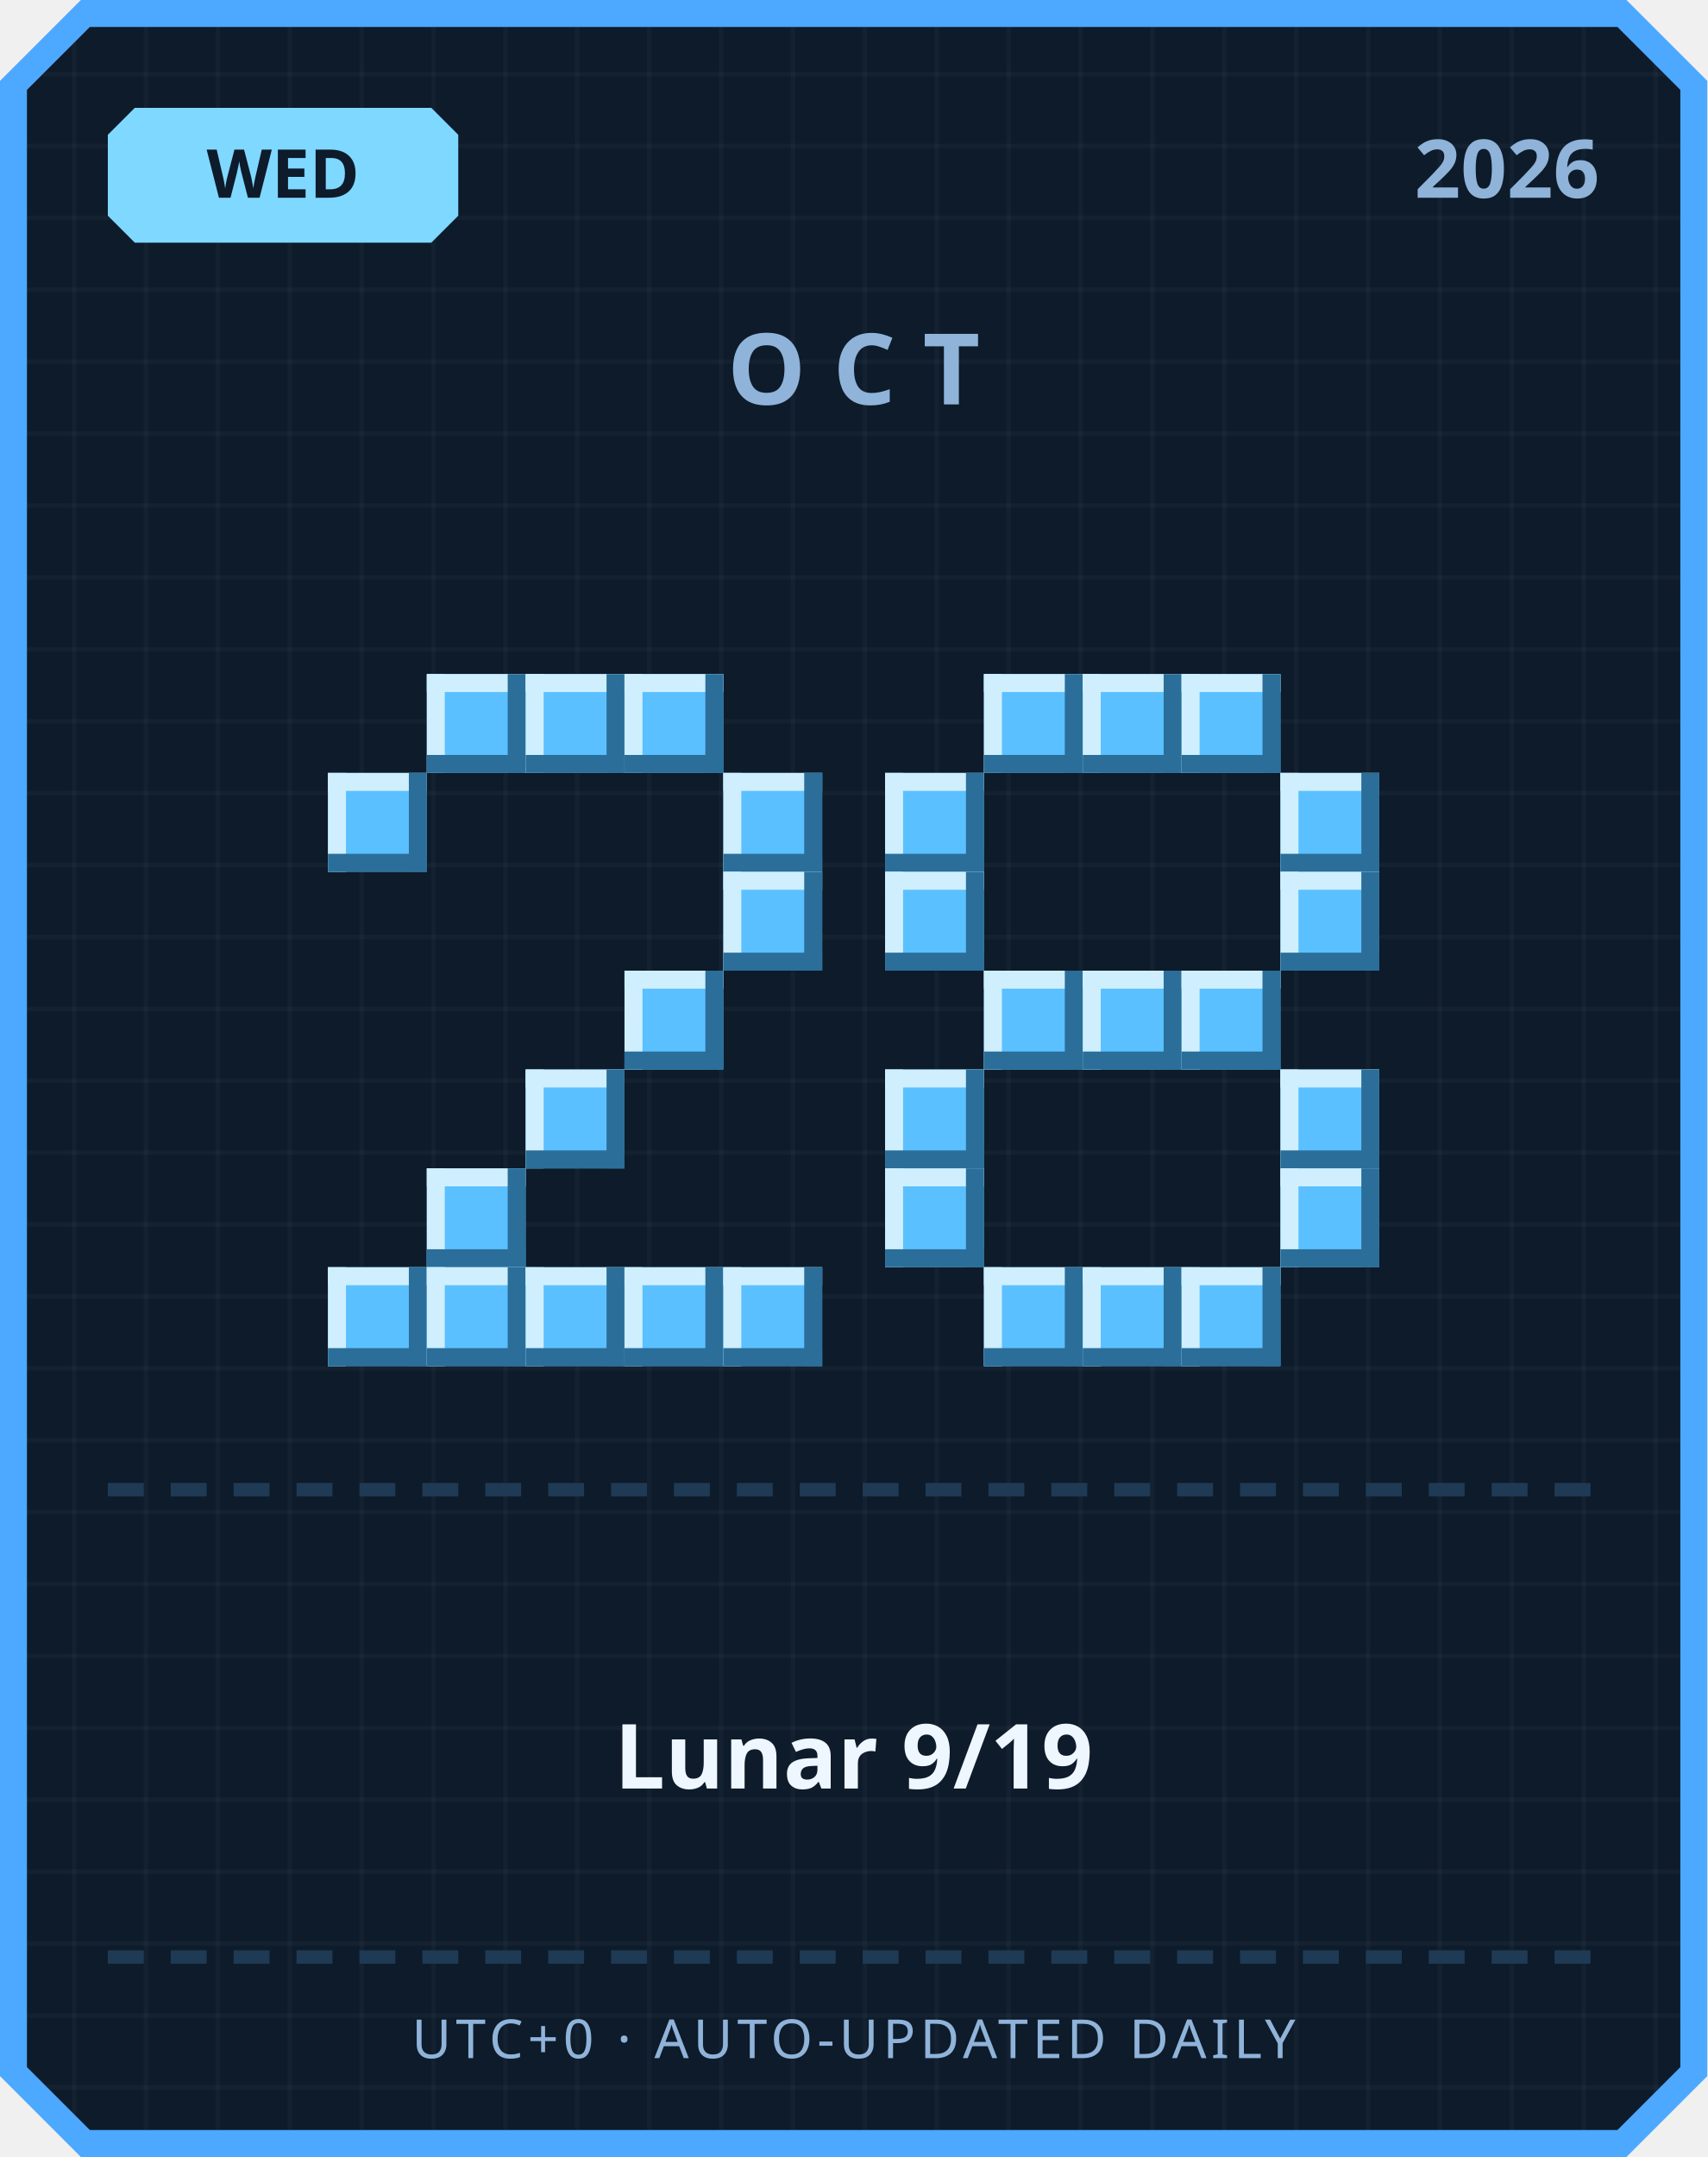
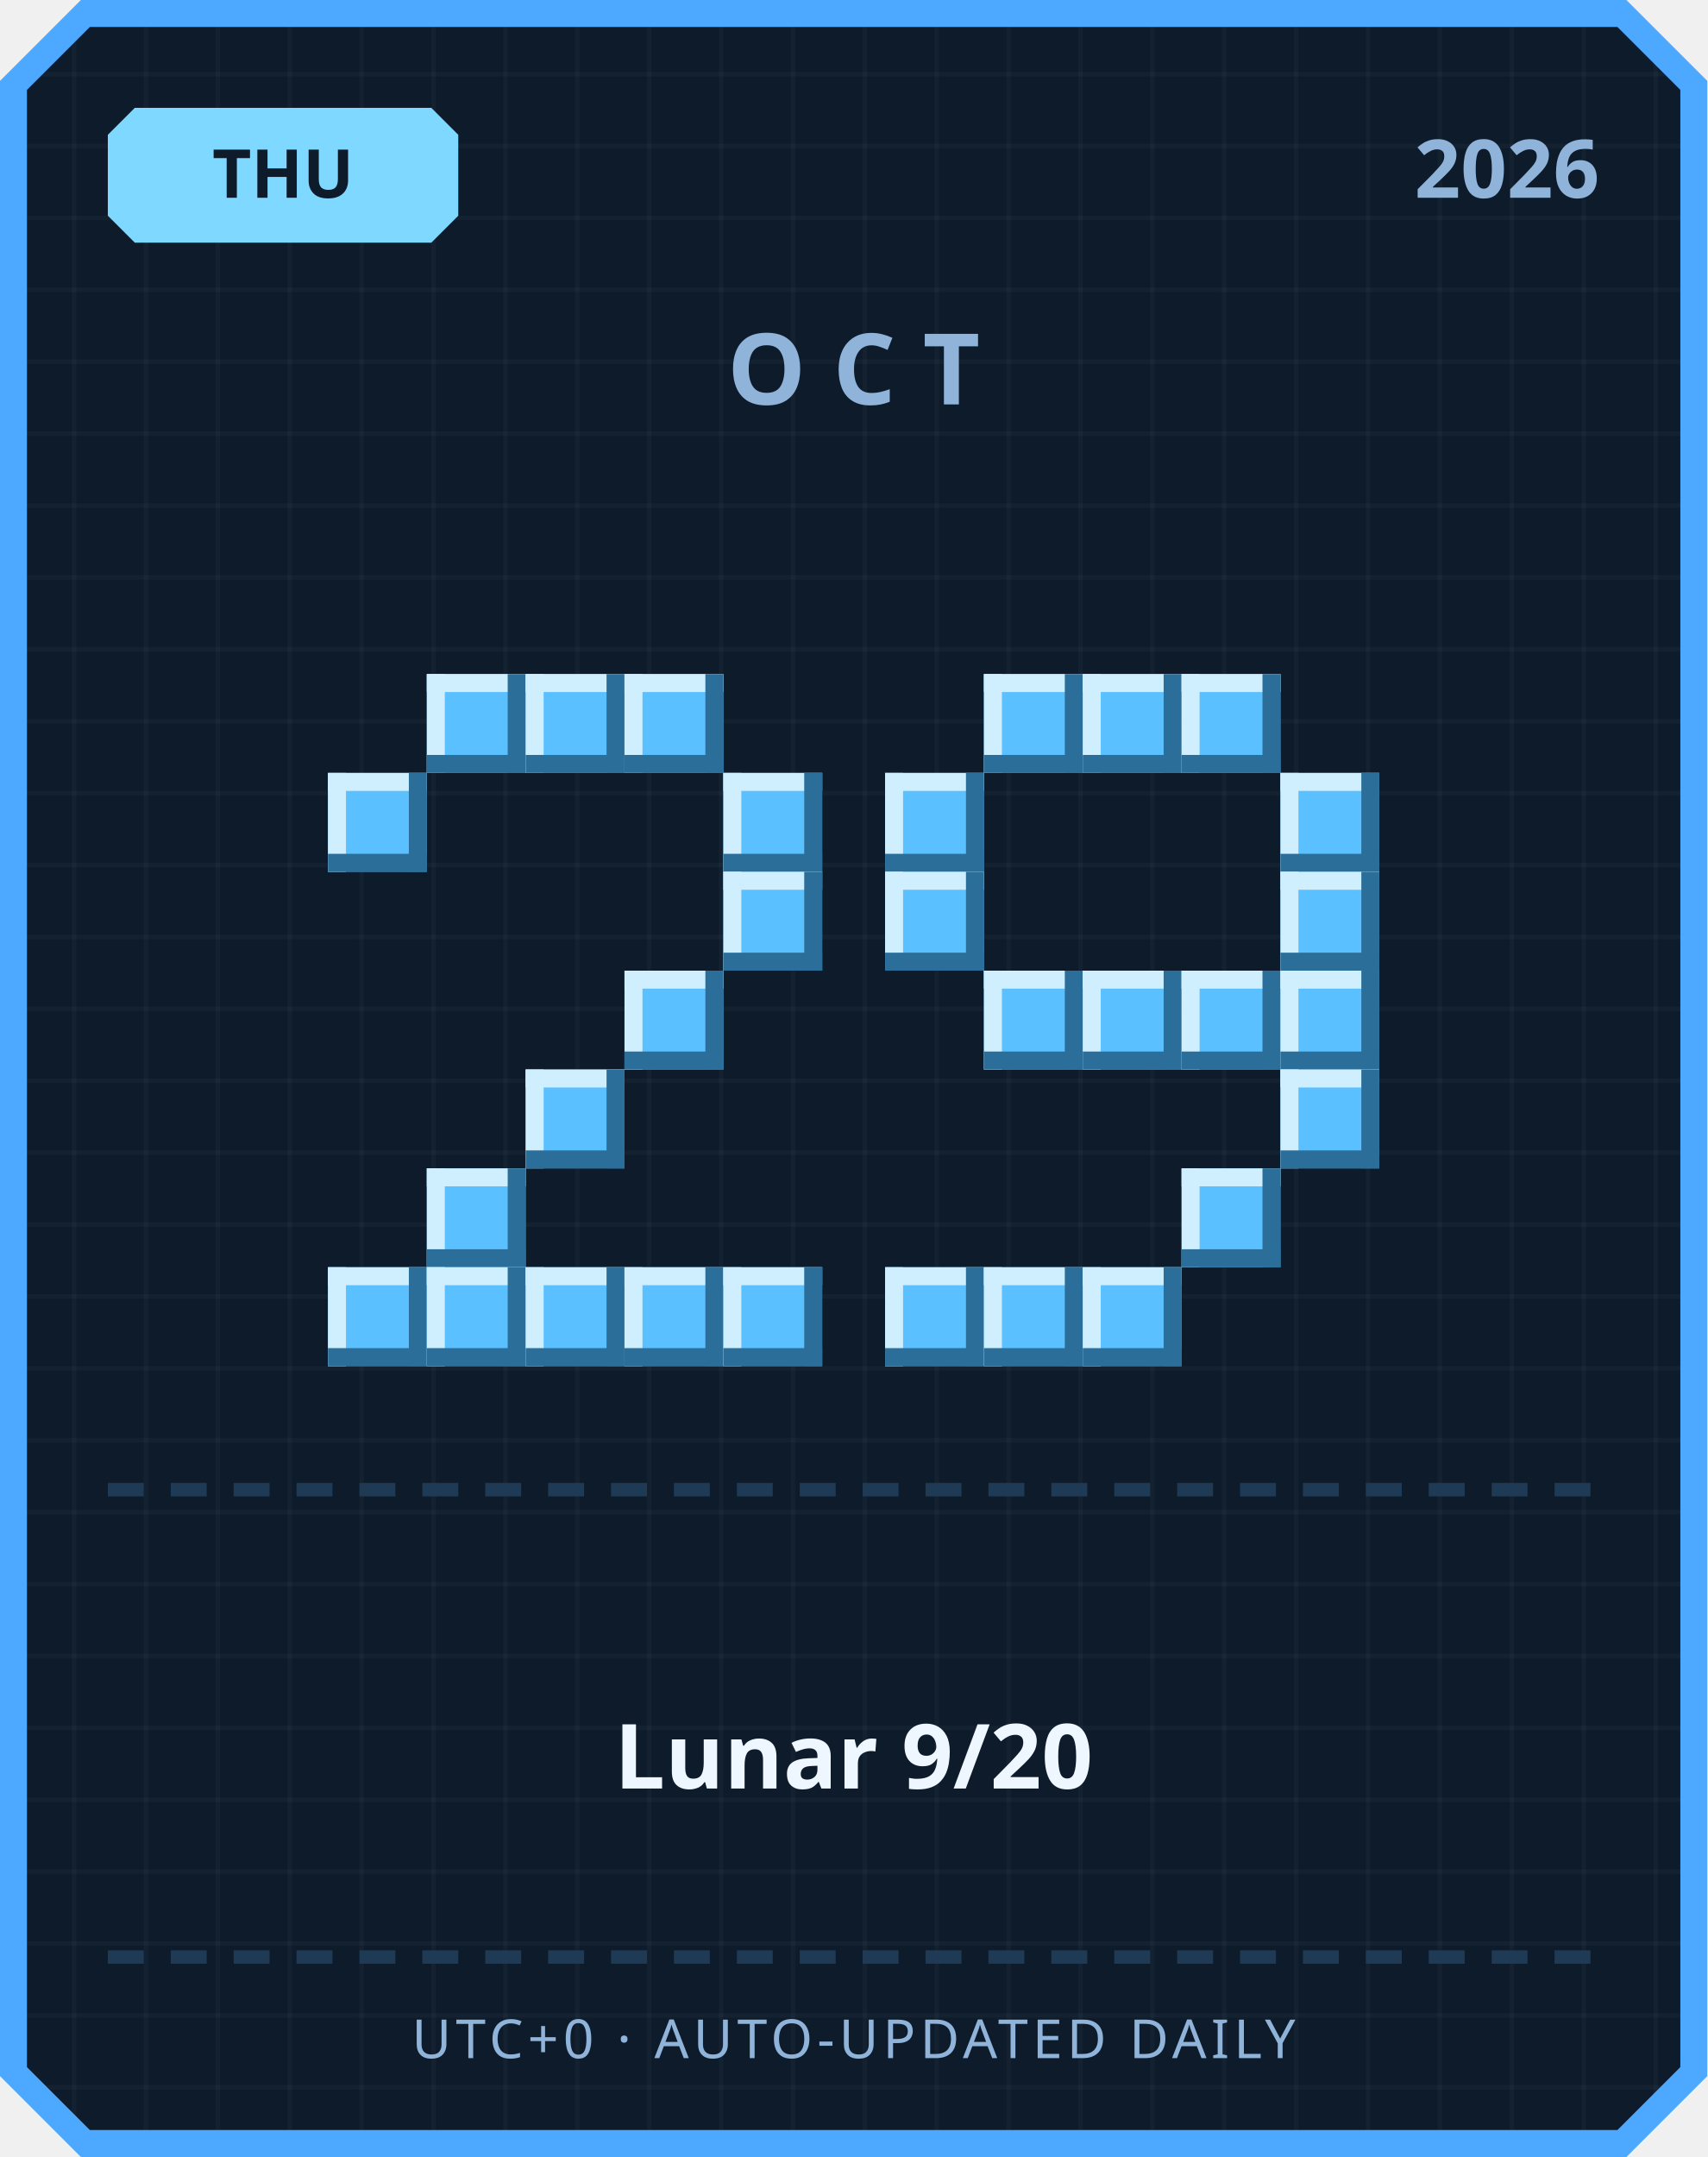
<svg xmlns="http://www.w3.org/2000/svg" width="380" height="480" viewBox="0 0 380 480">
  <defs>
    <pattern id="grid" width="16" height="16" patternUnits="userSpaceOnUse">
      <rect width="16" height="16" fill="#0d1b2a" />
      <rect width="1" height="16" fill="#ffffff" opacity="0.03" />
      <rect width="16" height="1" fill="#ffffff" opacity="0.03" />
    </pattern>
  </defs>
  <path d="M 18,0 L 362,0 L 380,18 L 380,462 L 362,480 L 18,480 L 0,462 L 0,18 Z" fill="#4da8ff" />
  <path d="M 20,6 L 360,6 L 374,20 L 374,460 L 360,474 L 20,474 L 6,460 L 6,20 Z" fill="url(#grid)" />
  <path d="M 30,24 L 96,24 L 102,30 L 102,48 L 96,54 L 30,54 L 24,48 L 24,30 Z" fill="#7fd8ff" />
-   <text x="63" y="44" text-anchor="middle" font-family="'Segoe UI', sans-serif" font-size="15" font-weight="700" fill="#0d1b2a">WED</text>
+   <text x="63" y="44" text-anchor="middle" font-family="'Segoe UI', sans-serif" font-size="15" font-weight="700" fill="#0d1b2a">THU</text>
  <text x="356" y="44" text-anchor="end" font-family="'Segoe UI', sans-serif" font-size="18" font-weight="700" fill="#8fb3d9">2026</text>
  <text x="190" y="90" text-anchor="middle" font-family="'Segoe UI', sans-serif" font-size="22" font-weight="700" letter-spacing="6" fill="#8fb3d9">OCT</text>
  <rect x="95" y="150" width="22" height="22" fill="#5bc0ff" />
  <rect x="95" y="150" width="22" height="4" fill="#cfefff" />
  <rect x="95" y="150" width="4" height="22" fill="#cfefff" />
  <rect x="95" y="168" width="22" height="4" fill="#2b6e99" />
  <rect x="113" y="150" width="4" height="22" fill="#2b6e99" />
  <rect x="117" y="150" width="22" height="22" fill="#5bc0ff" />
  <rect x="117" y="150" width="22" height="4" fill="#cfefff" />
  <rect x="117" y="150" width="4" height="22" fill="#cfefff" />
  <rect x="117" y="168" width="22" height="4" fill="#2b6e99" />
  <rect x="135" y="150" width="4" height="22" fill="#2b6e99" />
  <rect x="139" y="150" width="22" height="22" fill="#5bc0ff" />
  <rect x="139" y="150" width="22" height="4" fill="#cfefff" />
  <rect x="139" y="150" width="4" height="22" fill="#cfefff" />
  <rect x="139" y="168" width="22" height="4" fill="#2b6e99" />
  <rect x="157" y="150" width="4" height="22" fill="#2b6e99" />
  <rect x="73" y="172" width="22" height="22" fill="#5bc0ff" />
  <rect x="73" y="172" width="22" height="4" fill="#cfefff" />
  <rect x="73" y="172" width="4" height="22" fill="#cfefff" />
  <rect x="73" y="190" width="22" height="4" fill="#2b6e99" />
  <rect x="91" y="172" width="4" height="22" fill="#2b6e99" />
  <rect x="161" y="172" width="22" height="22" fill="#5bc0ff" />
  <rect x="161" y="172" width="22" height="4" fill="#cfefff" />
  <rect x="161" y="172" width="4" height="22" fill="#cfefff" />
  <rect x="161" y="190" width="22" height="4" fill="#2b6e99" />
  <rect x="179" y="172" width="4" height="22" fill="#2b6e99" />
  <rect x="161" y="194" width="22" height="22" fill="#5bc0ff" />
  <rect x="161" y="194" width="22" height="4" fill="#cfefff" />
  <rect x="161" y="194" width="4" height="22" fill="#cfefff" />
  <rect x="161" y="212" width="22" height="4" fill="#2b6e99" />
  <rect x="179" y="194" width="4" height="22" fill="#2b6e99" />
  <rect x="139" y="216" width="22" height="22" fill="#5bc0ff" />
  <rect x="139" y="216" width="22" height="4" fill="#cfefff" />
  <rect x="139" y="216" width="4" height="22" fill="#cfefff" />
  <rect x="139" y="234" width="22" height="4" fill="#2b6e99" />
  <rect x="157" y="216" width="4" height="22" fill="#2b6e99" />
  <rect x="117" y="238" width="22" height="22" fill="#5bc0ff" />
  <rect x="117" y="238" width="22" height="4" fill="#cfefff" />
  <rect x="117" y="238" width="4" height="22" fill="#cfefff" />
  <rect x="117" y="256" width="22" height="4" fill="#2b6e99" />
  <rect x="135" y="238" width="4" height="22" fill="#2b6e99" />
  <rect x="95" y="260" width="22" height="22" fill="#5bc0ff" />
  <rect x="95" y="260" width="22" height="4" fill="#cfefff" />
  <rect x="95" y="260" width="4" height="22" fill="#cfefff" />
  <rect x="95" y="278" width="22" height="4" fill="#2b6e99" />
  <rect x="113" y="260" width="4" height="22" fill="#2b6e99" />
  <rect x="73" y="282" width="22" height="22" fill="#5bc0ff" />
  <rect x="73" y="282" width="22" height="4" fill="#cfefff" />
  <rect x="73" y="282" width="4" height="22" fill="#cfefff" />
  <rect x="73" y="300" width="22" height="4" fill="#2b6e99" />
  <rect x="91" y="282" width="4" height="22" fill="#2b6e99" />
  <rect x="95" y="282" width="22" height="22" fill="#5bc0ff" />
  <rect x="95" y="282" width="22" height="4" fill="#cfefff" />
  <rect x="95" y="282" width="4" height="22" fill="#cfefff" />
  <rect x="95" y="300" width="22" height="4" fill="#2b6e99" />
  <rect x="113" y="282" width="4" height="22" fill="#2b6e99" />
  <rect x="117" y="282" width="22" height="22" fill="#5bc0ff" />
  <rect x="117" y="282" width="22" height="4" fill="#cfefff" />
  <rect x="117" y="282" width="4" height="22" fill="#cfefff" />
  <rect x="117" y="300" width="22" height="4" fill="#2b6e99" />
  <rect x="135" y="282" width="4" height="22" fill="#2b6e99" />
  <rect x="139" y="282" width="22" height="22" fill="#5bc0ff" />
  <rect x="139" y="282" width="22" height="4" fill="#cfefff" />
  <rect x="139" y="282" width="4" height="22" fill="#cfefff" />
  <rect x="139" y="300" width="22" height="4" fill="#2b6e99" />
  <rect x="157" y="282" width="4" height="22" fill="#2b6e99" />
  <rect x="161" y="282" width="22" height="22" fill="#5bc0ff" />
  <rect x="161" y="282" width="22" height="4" fill="#cfefff" />
  <rect x="161" y="282" width="4" height="22" fill="#cfefff" />
  <rect x="161" y="300" width="22" height="4" fill="#2b6e99" />
  <rect x="179" y="282" width="4" height="22" fill="#2b6e99" />
  <rect x="219" y="150" width="22" height="22" fill="#5bc0ff" />
  <rect x="219" y="150" width="22" height="4" fill="#cfefff" />
  <rect x="219" y="150" width="4" height="22" fill="#cfefff" />
  <rect x="219" y="168" width="22" height="4" fill="#2b6e99" />
  <rect x="237" y="150" width="4" height="22" fill="#2b6e99" />
  <rect x="241" y="150" width="22" height="22" fill="#5bc0ff" />
  <rect x="241" y="150" width="22" height="4" fill="#cfefff" />
  <rect x="241" y="150" width="4" height="22" fill="#cfefff" />
  <rect x="241" y="168" width="22" height="4" fill="#2b6e99" />
  <rect x="259" y="150" width="4" height="22" fill="#2b6e99" />
  <rect x="263" y="150" width="22" height="22" fill="#5bc0ff" />
  <rect x="263" y="150" width="22" height="4" fill="#cfefff" />
  <rect x="263" y="150" width="4" height="22" fill="#cfefff" />
  <rect x="263" y="168" width="22" height="4" fill="#2b6e99" />
  <rect x="281" y="150" width="4" height="22" fill="#2b6e99" />
  <rect x="197" y="172" width="22" height="22" fill="#5bc0ff" />
  <rect x="197" y="172" width="22" height="4" fill="#cfefff" />
  <rect x="197" y="172" width="4" height="22" fill="#cfefff" />
  <rect x="197" y="190" width="22" height="4" fill="#2b6e99" />
  <rect x="215" y="172" width="4" height="22" fill="#2b6e99" />
  <rect x="285" y="172" width="22" height="22" fill="#5bc0ff" />
  <rect x="285" y="172" width="22" height="4" fill="#cfefff" />
  <rect x="285" y="172" width="4" height="22" fill="#cfefff" />
  <rect x="285" y="190" width="22" height="4" fill="#2b6e99" />
  <rect x="303" y="172" width="4" height="22" fill="#2b6e99" />
  <rect x="197" y="194" width="22" height="22" fill="#5bc0ff" />
  <rect x="197" y="194" width="22" height="4" fill="#cfefff" />
  <rect x="197" y="194" width="4" height="22" fill="#cfefff" />
  <rect x="197" y="212" width="22" height="4" fill="#2b6e99" />
  <rect x="215" y="194" width="4" height="22" fill="#2b6e99" />
  <rect x="285" y="194" width="22" height="22" fill="#5bc0ff" />
  <rect x="285" y="194" width="22" height="4" fill="#cfefff" />
  <rect x="285" y="194" width="4" height="22" fill="#cfefff" />
  <rect x="285" y="212" width="22" height="4" fill="#2b6e99" />
  <rect x="303" y="194" width="4" height="22" fill="#2b6e99" />
  <rect x="219" y="216" width="22" height="22" fill="#5bc0ff" />
  <rect x="219" y="216" width="22" height="4" fill="#cfefff" />
  <rect x="219" y="216" width="4" height="22" fill="#cfefff" />
  <rect x="219" y="234" width="22" height="4" fill="#2b6e99" />
  <rect x="237" y="216" width="4" height="22" fill="#2b6e99" />
  <rect x="241" y="216" width="22" height="22" fill="#5bc0ff" />
  <rect x="241" y="216" width="22" height="4" fill="#cfefff" />
  <rect x="241" y="216" width="4" height="22" fill="#cfefff" />
  <rect x="241" y="234" width="22" height="4" fill="#2b6e99" />
  <rect x="259" y="216" width="4" height="22" fill="#2b6e99" />
  <rect x="263" y="216" width="22" height="22" fill="#5bc0ff" />
  <rect x="263" y="216" width="22" height="4" fill="#cfefff" />
  <rect x="263" y="216" width="4" height="22" fill="#cfefff" />
  <rect x="263" y="234" width="22" height="4" fill="#2b6e99" />
  <rect x="281" y="216" width="4" height="22" fill="#2b6e99" />
-   <rect x="197" y="238" width="22" height="22" fill="#5bc0ff" />
-   <rect x="197" y="238" width="22" height="4" fill="#cfefff" />
-   <rect x="197" y="238" width="4" height="22" fill="#cfefff" />
-   <rect x="197" y="256" width="22" height="4" fill="#2b6e99" />
-   <rect x="215" y="238" width="4" height="22" fill="#2b6e99" />
+   <rect x="285" y="216" width="22" height="22" fill="#5bc0ff" />
+   <rect x="285" y="216" width="22" height="4" fill="#cfefff" />
+   <rect x="285" y="216" width="4" height="22" fill="#cfefff" />
+   <rect x="285" y="234" width="22" height="4" fill="#2b6e99" />
+   <rect x="303" y="216" width="4" height="22" fill="#2b6e99" />
  <rect x="285" y="238" width="22" height="22" fill="#5bc0ff" />
  <rect x="285" y="238" width="22" height="4" fill="#cfefff" />
  <rect x="285" y="238" width="4" height="22" fill="#cfefff" />
  <rect x="285" y="256" width="22" height="4" fill="#2b6e99" />
  <rect x="303" y="238" width="4" height="22" fill="#2b6e99" />
-   <rect x="197" y="260" width="22" height="22" fill="#5bc0ff" />
-   <rect x="197" y="260" width="22" height="4" fill="#cfefff" />
-   <rect x="197" y="260" width="4" height="22" fill="#cfefff" />
-   <rect x="197" y="278" width="22" height="4" fill="#2b6e99" />
-   <rect x="215" y="260" width="4" height="22" fill="#2b6e99" />
-   <rect x="285" y="260" width="22" height="22" fill="#5bc0ff" />
-   <rect x="285" y="260" width="22" height="4" fill="#cfefff" />
-   <rect x="285" y="260" width="4" height="22" fill="#cfefff" />
-   <rect x="285" y="278" width="22" height="4" fill="#2b6e99" />
-   <rect x="303" y="260" width="4" height="22" fill="#2b6e99" />
+   <rect x="263" y="260" width="22" height="22" fill="#5bc0ff" />
+   <rect x="263" y="260" width="22" height="4" fill="#cfefff" />
+   <rect x="263" y="260" width="4" height="22" fill="#cfefff" />
+   <rect x="263" y="278" width="22" height="4" fill="#2b6e99" />
+   <rect x="281" y="260" width="4" height="22" fill="#2b6e99" />
+   <rect x="197" y="282" width="22" height="22" fill="#5bc0ff" />
+   <rect x="197" y="282" width="22" height="4" fill="#cfefff" />
+   <rect x="197" y="282" width="4" height="22" fill="#cfefff" />
+   <rect x="197" y="300" width="22" height="4" fill="#2b6e99" />
+   <rect x="215" y="282" width="4" height="22" fill="#2b6e99" />
  <rect x="219" y="282" width="22" height="22" fill="#5bc0ff" />
  <rect x="219" y="282" width="22" height="4" fill="#cfefff" />
  <rect x="219" y="282" width="4" height="22" fill="#cfefff" />
  <rect x="219" y="300" width="22" height="4" fill="#2b6e99" />
  <rect x="237" y="282" width="4" height="22" fill="#2b6e99" />
  <rect x="241" y="282" width="22" height="22" fill="#5bc0ff" />
  <rect x="241" y="282" width="22" height="4" fill="#cfefff" />
  <rect x="241" y="282" width="4" height="22" fill="#cfefff" />
  <rect x="241" y="300" width="22" height="4" fill="#2b6e99" />
  <rect x="259" y="282" width="4" height="22" fill="#2b6e99" />
-   <rect x="263" y="282" width="22" height="22" fill="#5bc0ff" />
-   <rect x="263" y="282" width="22" height="4" fill="#cfefff" />
-   <rect x="263" y="282" width="4" height="22" fill="#cfefff" />
-   <rect x="263" y="300" width="22" height="4" fill="#2b6e99" />
-   <rect x="281" y="282" width="4" height="22" fill="#2b6e99" />
  <rect x="24" y="330" width="8" height="3" fill="#1e3a54" />
  <rect x="38" y="330" width="8" height="3" fill="#1e3a54" />
  <rect x="52" y="330" width="8" height="3" fill="#1e3a54" />
  <rect x="66" y="330" width="8" height="3" fill="#1e3a54" />
  <rect x="80" y="330" width="8" height="3" fill="#1e3a54" />
  <rect x="94" y="330" width="8" height="3" fill="#1e3a54" />
  <rect x="108" y="330" width="8" height="3" fill="#1e3a54" />
  <rect x="122" y="330" width="8" height="3" fill="#1e3a54" />
  <rect x="136" y="330" width="8" height="3" fill="#1e3a54" />
  <rect x="150" y="330" width="8" height="3" fill="#1e3a54" />
  <rect x="164" y="330" width="8" height="3" fill="#1e3a54" />
  <rect x="178" y="330" width="8" height="3" fill="#1e3a54" />
  <rect x="192" y="330" width="8" height="3" fill="#1e3a54" />
  <rect x="206" y="330" width="8" height="3" fill="#1e3a54" />
  <rect x="220" y="330" width="8" height="3" fill="#1e3a54" />
  <rect x="234" y="330" width="8" height="3" fill="#1e3a54" />
  <rect x="248" y="330" width="8" height="3" fill="#1e3a54" />
  <rect x="262" y="330" width="8" height="3" fill="#1e3a54" />
  <rect x="276" y="330" width="8" height="3" fill="#1e3a54" />
  <rect x="290" y="330" width="8" height="3" fill="#1e3a54" />
  <rect x="304" y="330" width="8" height="3" fill="#1e3a54" />
  <rect x="318" y="330" width="8" height="3" fill="#1e3a54" />
  <rect x="332" y="330" width="8" height="3" fill="#1e3a54" />
  <rect x="346" y="330" width="8" height="3" fill="#1e3a54" />
-   <text x="190" y="398" text-anchor="middle" font-family="'Segoe UI', 'Microsoft JhengHei', sans-serif" font-size="20" font-weight="700" fill="#eef6ff">Lunar 9/19</text>
+   <text x="190" y="398" text-anchor="middle" font-family="'Segoe UI', 'Microsoft JhengHei', sans-serif" font-size="20" font-weight="700" fill="#eef6ff">Lunar 9/20</text>
  <rect x="24" y="434" width="8" height="3" fill="#1e3a54" />
  <rect x="38" y="434" width="8" height="3" fill="#1e3a54" />
  <rect x="52" y="434" width="8" height="3" fill="#1e3a54" />
  <rect x="66" y="434" width="8" height="3" fill="#1e3a54" />
  <rect x="80" y="434" width="8" height="3" fill="#1e3a54" />
  <rect x="94" y="434" width="8" height="3" fill="#1e3a54" />
  <rect x="108" y="434" width="8" height="3" fill="#1e3a54" />
  <rect x="122" y="434" width="8" height="3" fill="#1e3a54" />
  <rect x="136" y="434" width="8" height="3" fill="#1e3a54" />
  <rect x="150" y="434" width="8" height="3" fill="#1e3a54" />
  <rect x="164" y="434" width="8" height="3" fill="#1e3a54" />
  <rect x="178" y="434" width="8" height="3" fill="#1e3a54" />
  <rect x="192" y="434" width="8" height="3" fill="#1e3a54" />
  <rect x="206" y="434" width="8" height="3" fill="#1e3a54" />
  <rect x="220" y="434" width="8" height="3" fill="#1e3a54" />
  <rect x="234" y="434" width="8" height="3" fill="#1e3a54" />
  <rect x="248" y="434" width="8" height="3" fill="#1e3a54" />
  <rect x="262" y="434" width="8" height="3" fill="#1e3a54" />
  <rect x="276" y="434" width="8" height="3" fill="#1e3a54" />
  <rect x="290" y="434" width="8" height="3" fill="#1e3a54" />
  <rect x="304" y="434" width="8" height="3" fill="#1e3a54" />
  <rect x="318" y="434" width="8" height="3" fill="#1e3a54" />
  <rect x="332" y="434" width="8" height="3" fill="#1e3a54" />
  <rect x="346" y="434" width="8" height="3" fill="#1e3a54" />
  <text x="190" y="458" text-anchor="middle" font-family="'Segoe UI', sans-serif" font-size="12" letter-spacing="1" fill="#8fb3d9">UTC+0 · AUTO-UPDATED DAILY</text>
</svg>
